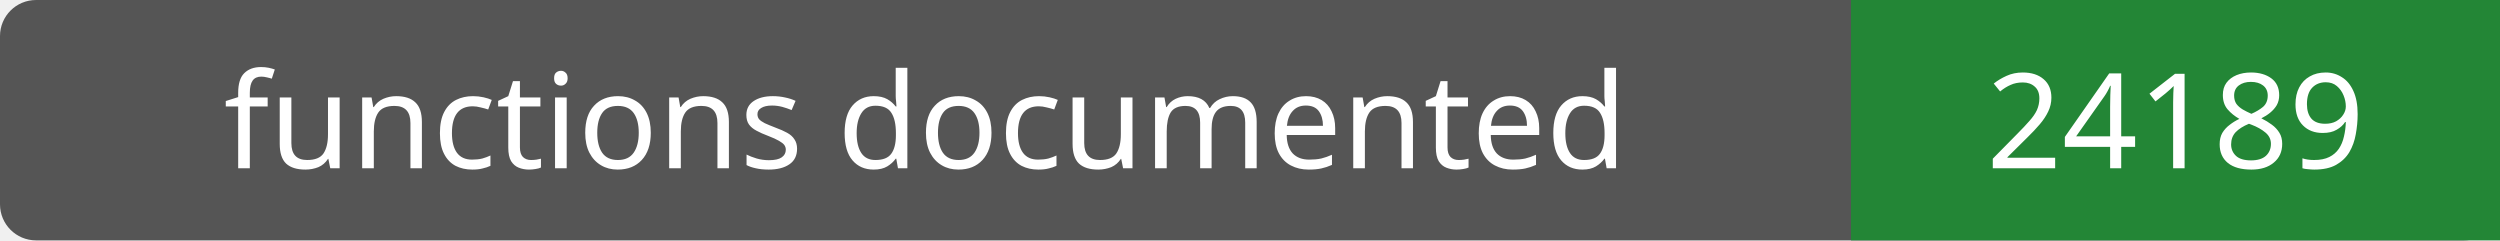
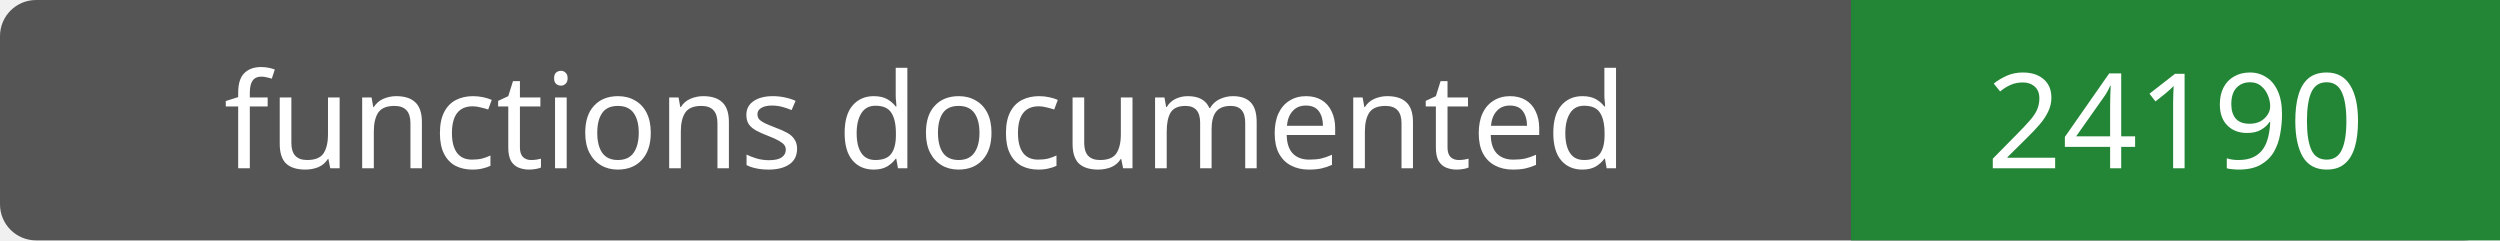
- <svg xmlns="http://www.w3.org/2000/svg" width="208" height="20" role="img" aria-label="functions documented: 24189">
+ <svg xmlns="http://www.w3.org/2000/svg" width="208" height="20" role="img" aria-label="functions documented: 24190">
  <rect width="208" height="20" rx="3" fill="#555" />
  <path fill="#238636" d="M154 0h54v20H154z" />
  <g fill="#fff" text-anchor="middle" font-family="Verdana,sans-serif" font-size="11">
    <text x="77.0" y="14">functions documented</text>
-     <text x="181.0" y="14">24189</text>
+     <text x="181.0" y="14">24190</text>
  </g>
</svg>
